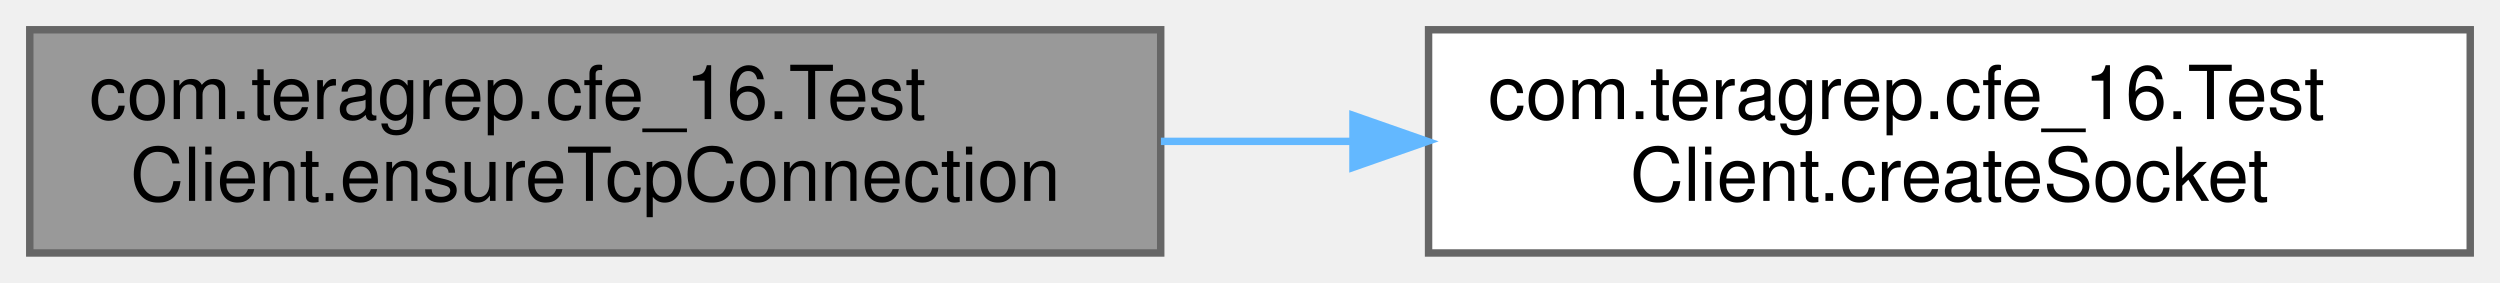
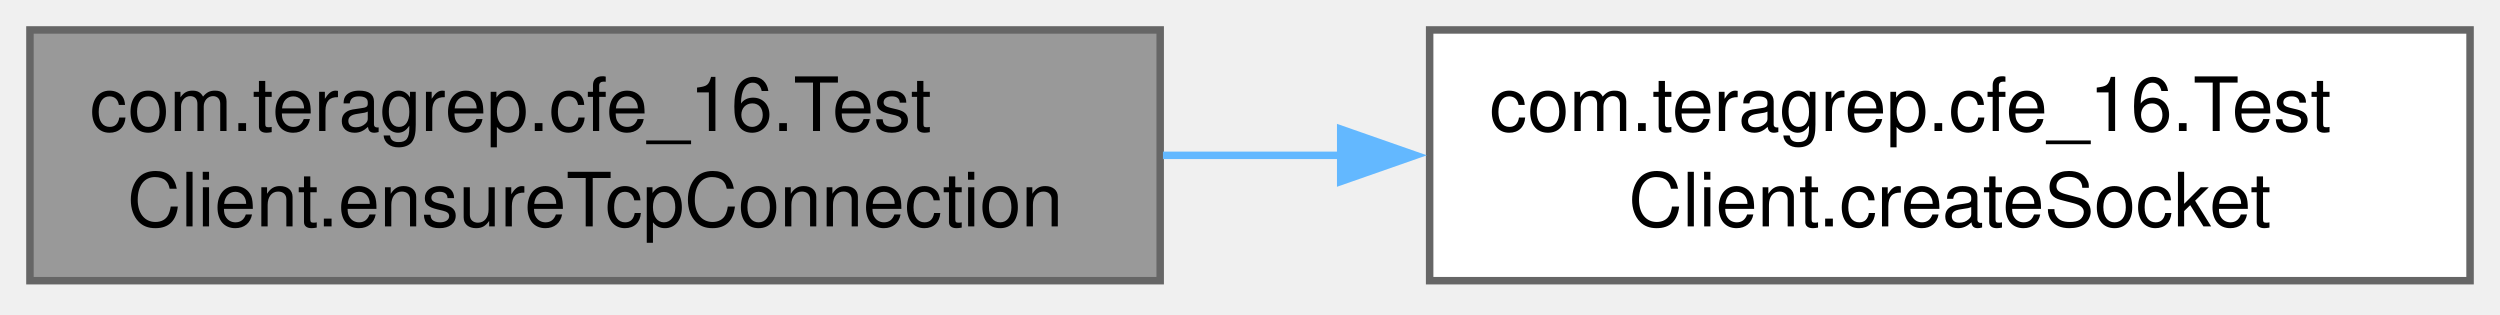
- <svg xmlns="http://www.w3.org/2000/svg" xmlns:xlink="http://www.w3.org/1999/xlink" width="336pt" height="38pt" viewBox="0.00 0.00 336.00 38.00">
-   <g id="graph0" class="graph" transform="scale(1 1) rotate(0) translate(4 34)">
+ <svg xmlns="http://www.w3.org/2000/svg" xmlns:xlink="http://www.w3.org/1999/xlink" width="334pt" height="42pt" viewBox="0.00 0.00 334.00 42.00">
+   <g id="graph0" class="graph" transform="scale(1 1) rotate(0) translate(4 37.5)">
    <g id="Node000001" class="node">
      <g id="a_Node000001">
        <a xlink:title="Checks that the TCP connection is open, otherwis a new connection is created and returned.">
-           <polygon fill="#999999" stroke="#666666" points="152,-30 0,-30 0,0 152,0 152,-30" />
-           <text text-anchor="start" x="8" y="-18" font-family="Helvetica,sans-Serif" font-size="10.00">com.teragrep.cfe_16.Test</text>
-           <text text-anchor="middle" x="76" y="-7" font-family="Helvetica,sans-Serif" font-size="10.00">Client.ensureTcpConnection</text>
+           <polygon fill="#999999" stroke="#666666" points="151,-33.5 0,-33.5 0,0 151,0 151,-33.5" />
+           <text xml:space="preserve" text-anchor="start" x="8" y="-20" font-family="Helvetica,sans-Serif" font-size="10.00">com.teragrep.cfe_16.Test</text>
+           <text xml:space="preserve" text-anchor="middle" x="75.5" y="-7.25" font-family="Helvetica,sans-Serif" font-size="10.00">Client.ensureTcpConnection</text>
        </a>
      </g>
    </g>
    <g id="Node000002" class="node">
      <g id="a_Node000002">
        <a xlink:href="classcom_1_1teragrep_1_1cfe__16_1_1TestClient.html#ab44ab6c8d2bd008181c5e31a2a8dfaa3" target="_top" xlink:title=" ">
-           <polygon fill="white" stroke="#666666" points="328,-30 188,-30 188,0 328,0 328,-30" />
-           <text text-anchor="start" x="196" y="-18" font-family="Helvetica,sans-Serif" font-size="10.00">com.teragrep.cfe_16.Test</text>
-           <text text-anchor="middle" x="258" y="-7" font-family="Helvetica,sans-Serif" font-size="10.00">Client.createSocket</text>
+           <polygon fill="white" stroke="#666666" points="326,-33.5 187,-33.5 187,0 326,0 326,-33.5" />
+           <text xml:space="preserve" text-anchor="start" x="195" y="-20" font-family="Helvetica,sans-Serif" font-size="10.00">com.teragrep.cfe_16.Test</text>
+           <text xml:space="preserve" text-anchor="middle" x="256.5" y="-7.25" font-family="Helvetica,sans-Serif" font-size="10.00">Client.createSocket</text>
        </a>
      </g>
    </g>
    <g id="edge1_Node000001_Node000002" class="edge">
      <g id="a_edge1_Node000001_Node000002">
        <a xlink:title=" ">
-           <path fill="none" stroke="#63b8ff" d="M152.03,-15C160.47,-15 169.08,-15 177.57,-15" />
-           <polygon fill="#63b8ff" stroke="#63b8ff" points="177.84,-18.5 187.84,-15 177.84,-11.5 177.84,-18.5" />
+           <path fill="none" stroke="#63b8ff" d="M151.37,-16.75C159.23,-16.75 167.23,-16.75 175.15,-16.75" />
+           <polygon fill="#63b8ff" stroke="#63b8ff" points="175.12,-20.25 185.12,-16.75 175.12,-13.25 175.12,-20.25" />
        </a>
      </g>
    </g>
  </g>
</svg>
